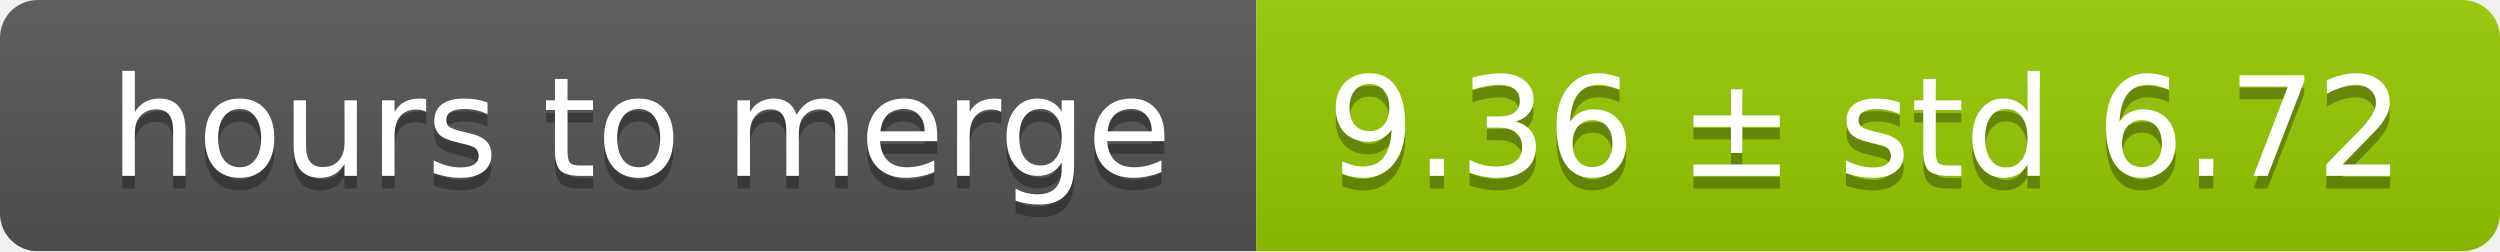
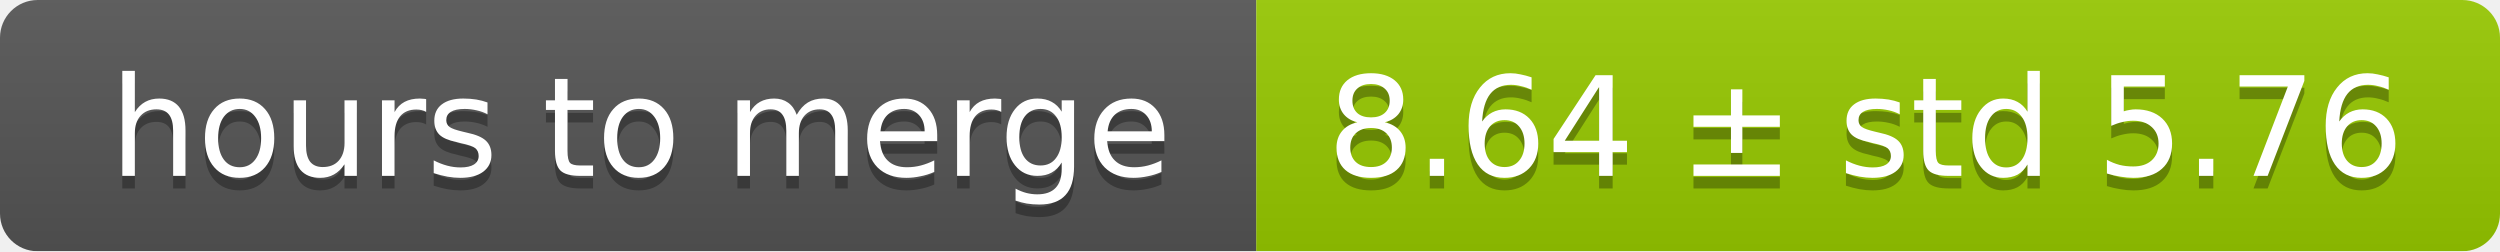
<svg xmlns="http://www.w3.org/2000/svg" width="199" height="20">
  <linearGradient id="smooth" x2="0" y2="100%">
    <stop offset="0" stop-color="#bbb" stop-opacity=".1" />
    <stop offset="1" stop-opacity=".1" />
  </linearGradient>
  <mask id="round">
    <rect width="199" height="20" rx="3" fill="#fff" />
  </mask>
  <g mask="url(#round)">
    <rect width="100" height="20" fill="#555" />
    <rect x="100" width="99" height="20" fill="#97ca00" />
    <rect width="199" height="20" fill="url(#smooth)" />
  </g>
  <g fill="#fff" text-anchor="middle" font-family="DejaVu Sans,Verdana,Geneva,sans-serif" font-size="11">
    <text x="51" y="15" fill="#010101" fill-opacity=".3">hours to merge</text>
    <text x="51" y="14">hours to merge</text>
-     <text x="148.5" y="15" fill="#010101" fill-opacity=".3">9.36 ± std 6.72</text>
-     <text x="148.5" y="14">9.36 ± std 6.72</text>
+     <text x="148.5" y="15" fill="#010101" fill-opacity=".3">8.64 ± std 5.76</text>
+     <text x="148.5" y="14">8.64 ± std 5.76</text>
  </g>
</svg>
